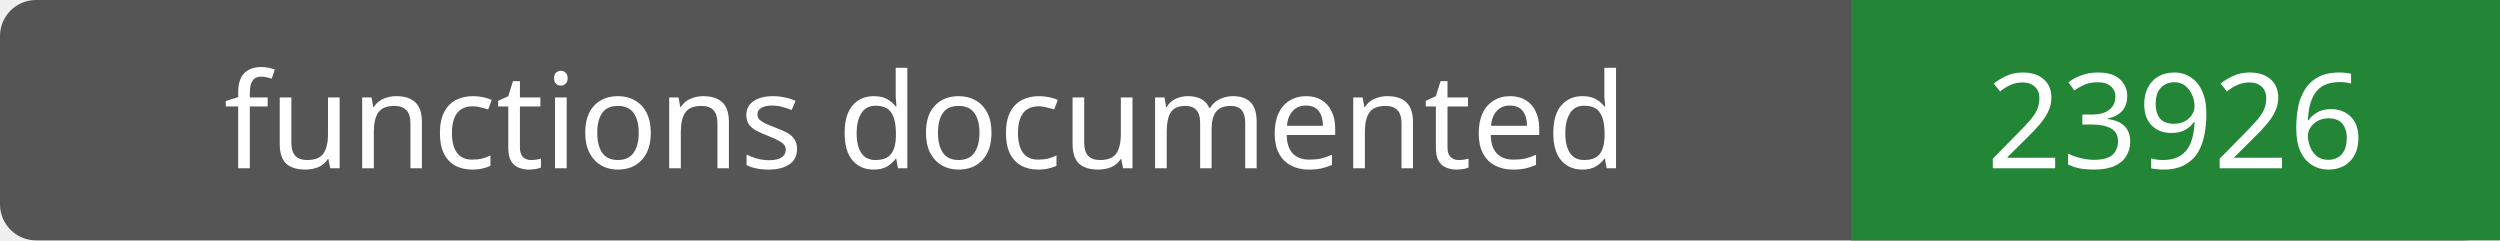
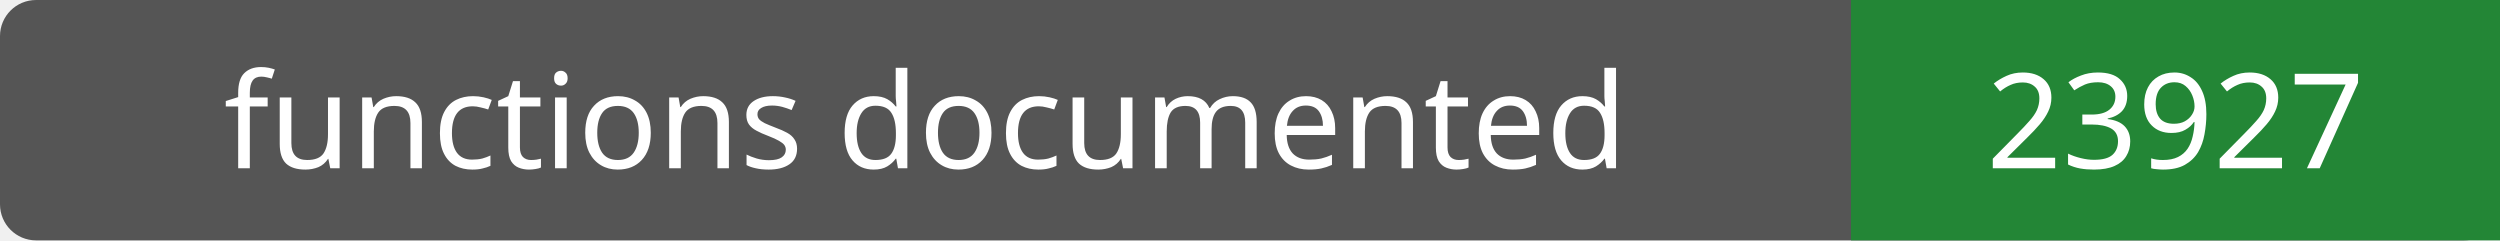
- <svg xmlns="http://www.w3.org/2000/svg" width="208" height="20" role="img" aria-label="functions documented: 23926">
+ <svg xmlns="http://www.w3.org/2000/svg" width="208" height="20" role="img" aria-label="functions documented: 23927">
  <rect width="208" height="20" rx="3" fill="#555" />
  <path fill="#238636" d="M154 0h54v20H154z" />
  <g fill="#fff" text-anchor="middle" font-family="Verdana,sans-serif" font-size="11">
    <text x="77.0" y="14">functions documented</text>
-     <text x="181.0" y="14">23926</text>
+     <text x="181.0" y="14">23927</text>
  </g>
</svg>
